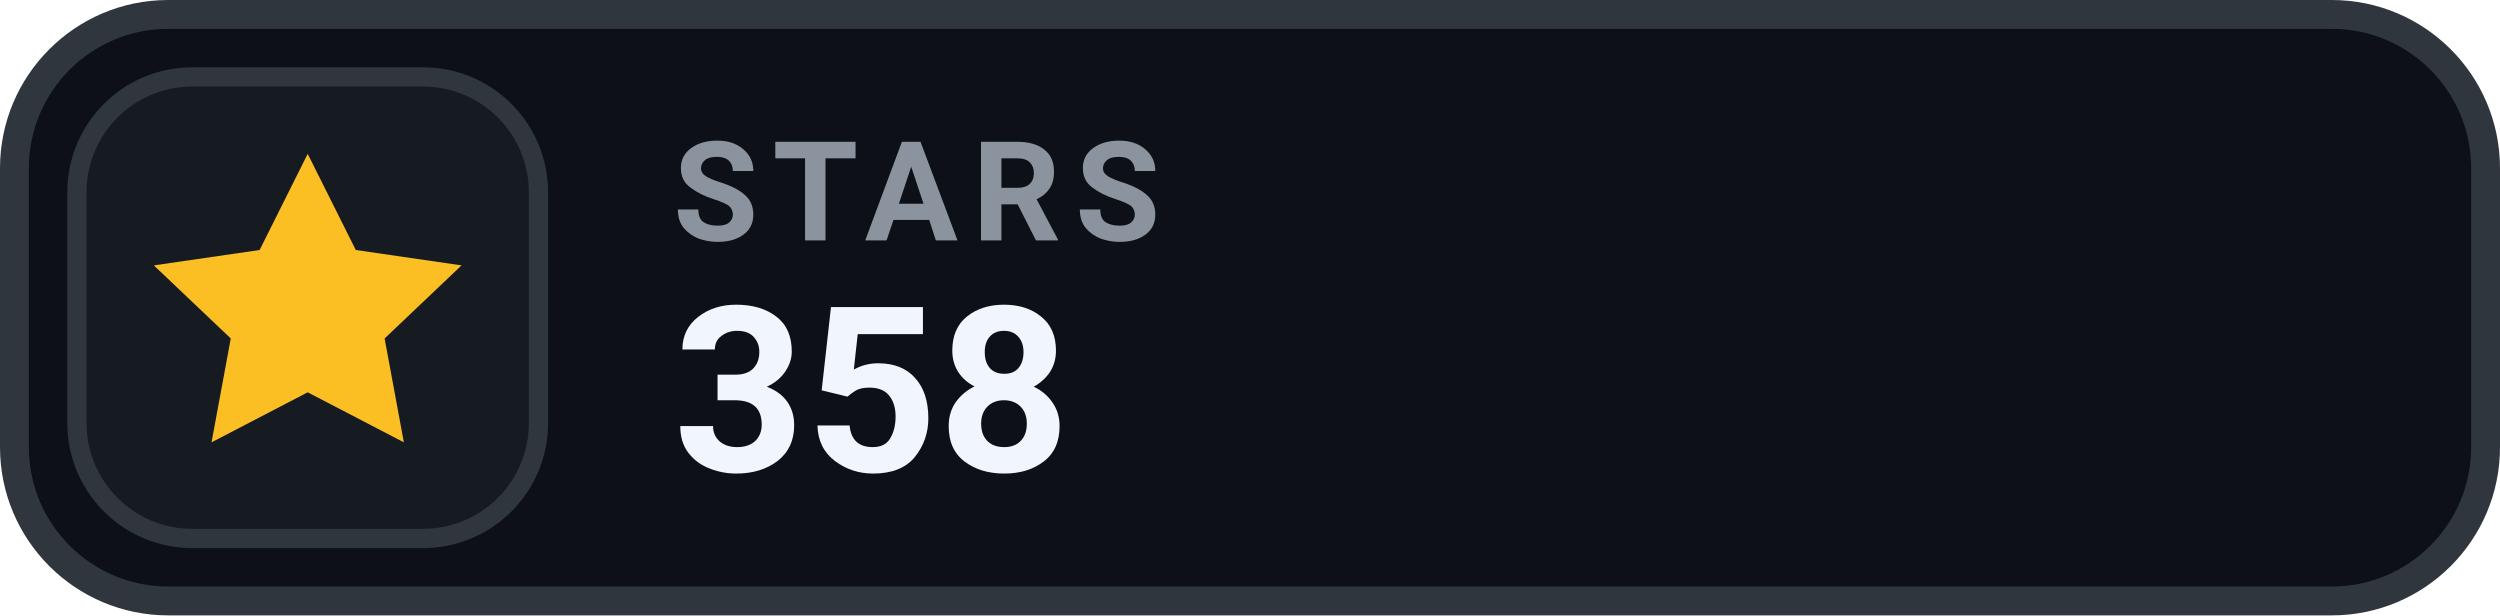
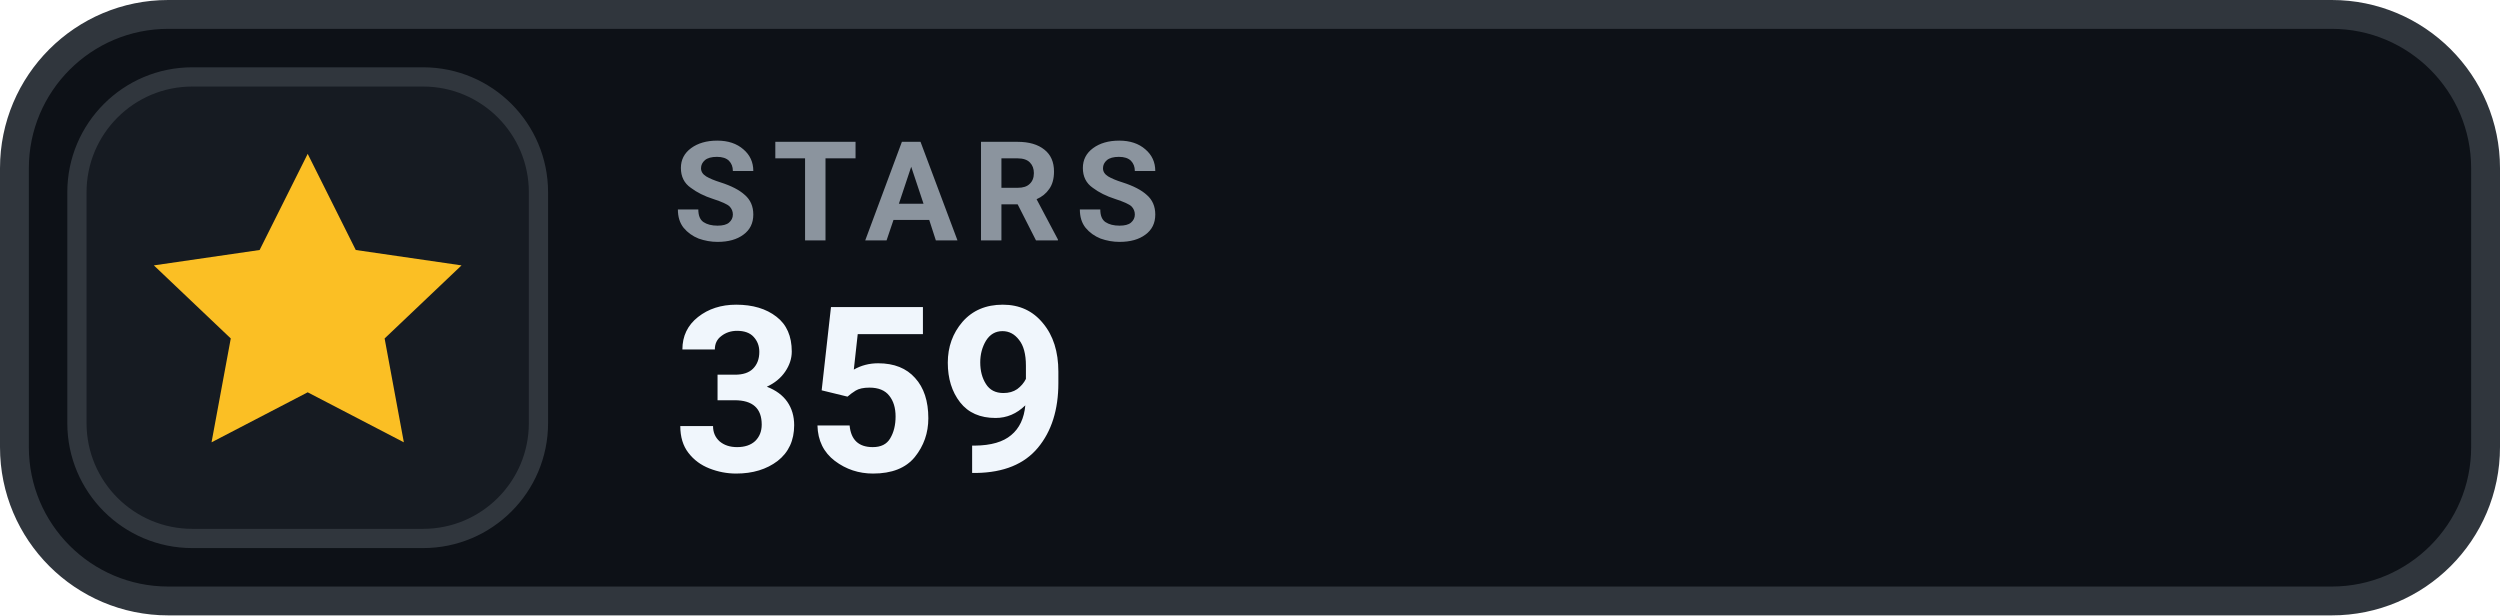
- <svg xmlns="http://www.w3.org/2000/svg" width="130" height="32" viewBox="0 0 130 32" role="img" aria-label="STARS 358">
+ <svg xmlns="http://www.w3.org/2000/svg" width="130" height="32" viewBox="0 0 130 32" role="img" aria-label="STARS 359">
  <rect x=".75" y=".75" width="128.5" height="30.5" rx="8" fill="#0D1117" stroke="#30363D" stroke-width="1.5" />
  <rect x="4" y="4" width="24" height="24" rx="6" fill="#161B22" stroke="#30363D" stroke-width="1" />
  <g transform="translate(16 16)" style="color:#FBBF24;">
    <path d="M0 -8 l2.5 5 5.5 .8 -4 3.8 1 5.4 -5 -2.6 -5 2.6 1 -5.4 -4 -3.8 5.5 -.8 Z" fill="currentColor" />
  </g>
  <text x="35" y="12.5" fill="#8B949E" font-family="-apple-system,BlinkMacSystemFont,'Segoe UI',Roboto,Helvetica,Arial,sans-serif" font-size="7.2" font-weight="700" letter-spacing=".75">STARS</text>
-   <text x="35" y="24.5" fill="#F0F6FC" font-family="-apple-system,BlinkMacSystemFont,'Segoe UI',Roboto,Helvetica,Arial,sans-serif" font-size="12" font-weight="700">358</text>
+   <text x="35" y="24.5" fill="#F0F6FC" font-family="-apple-system,BlinkMacSystemFont,'Segoe UI',Roboto,Helvetica,Arial,sans-serif" font-size="12" font-weight="700">359</text>
</svg>
